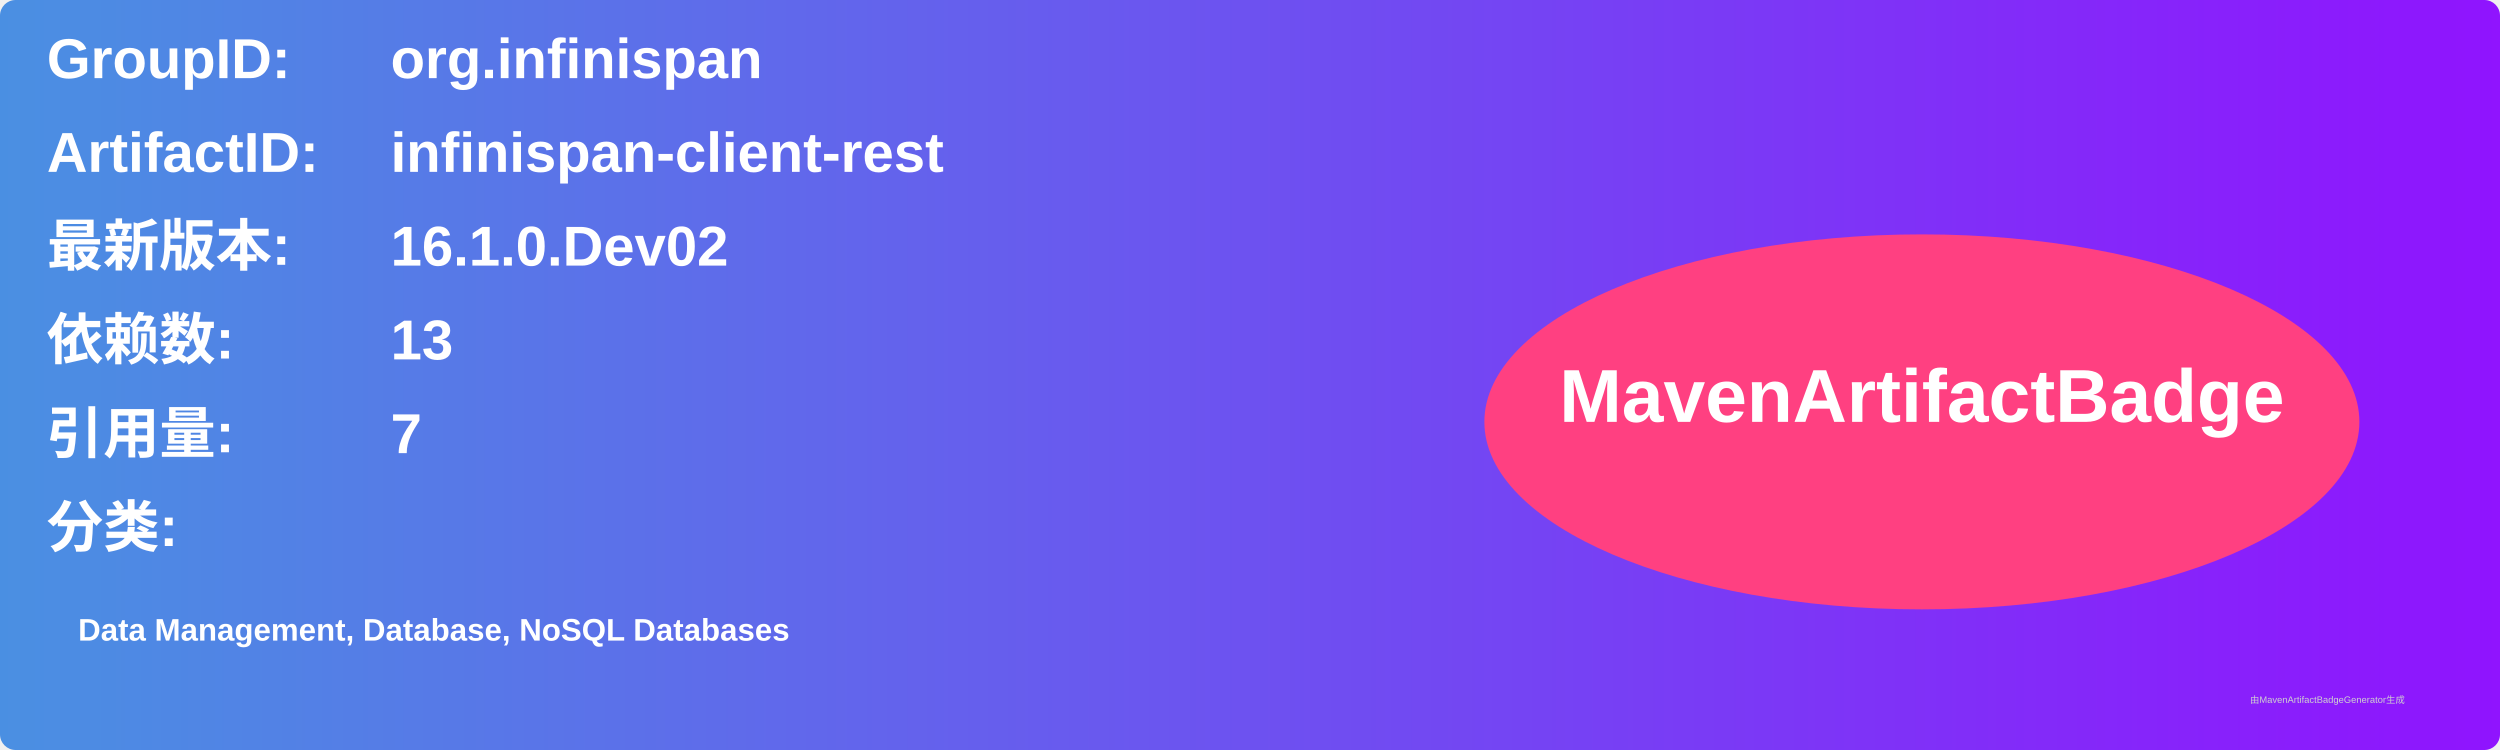
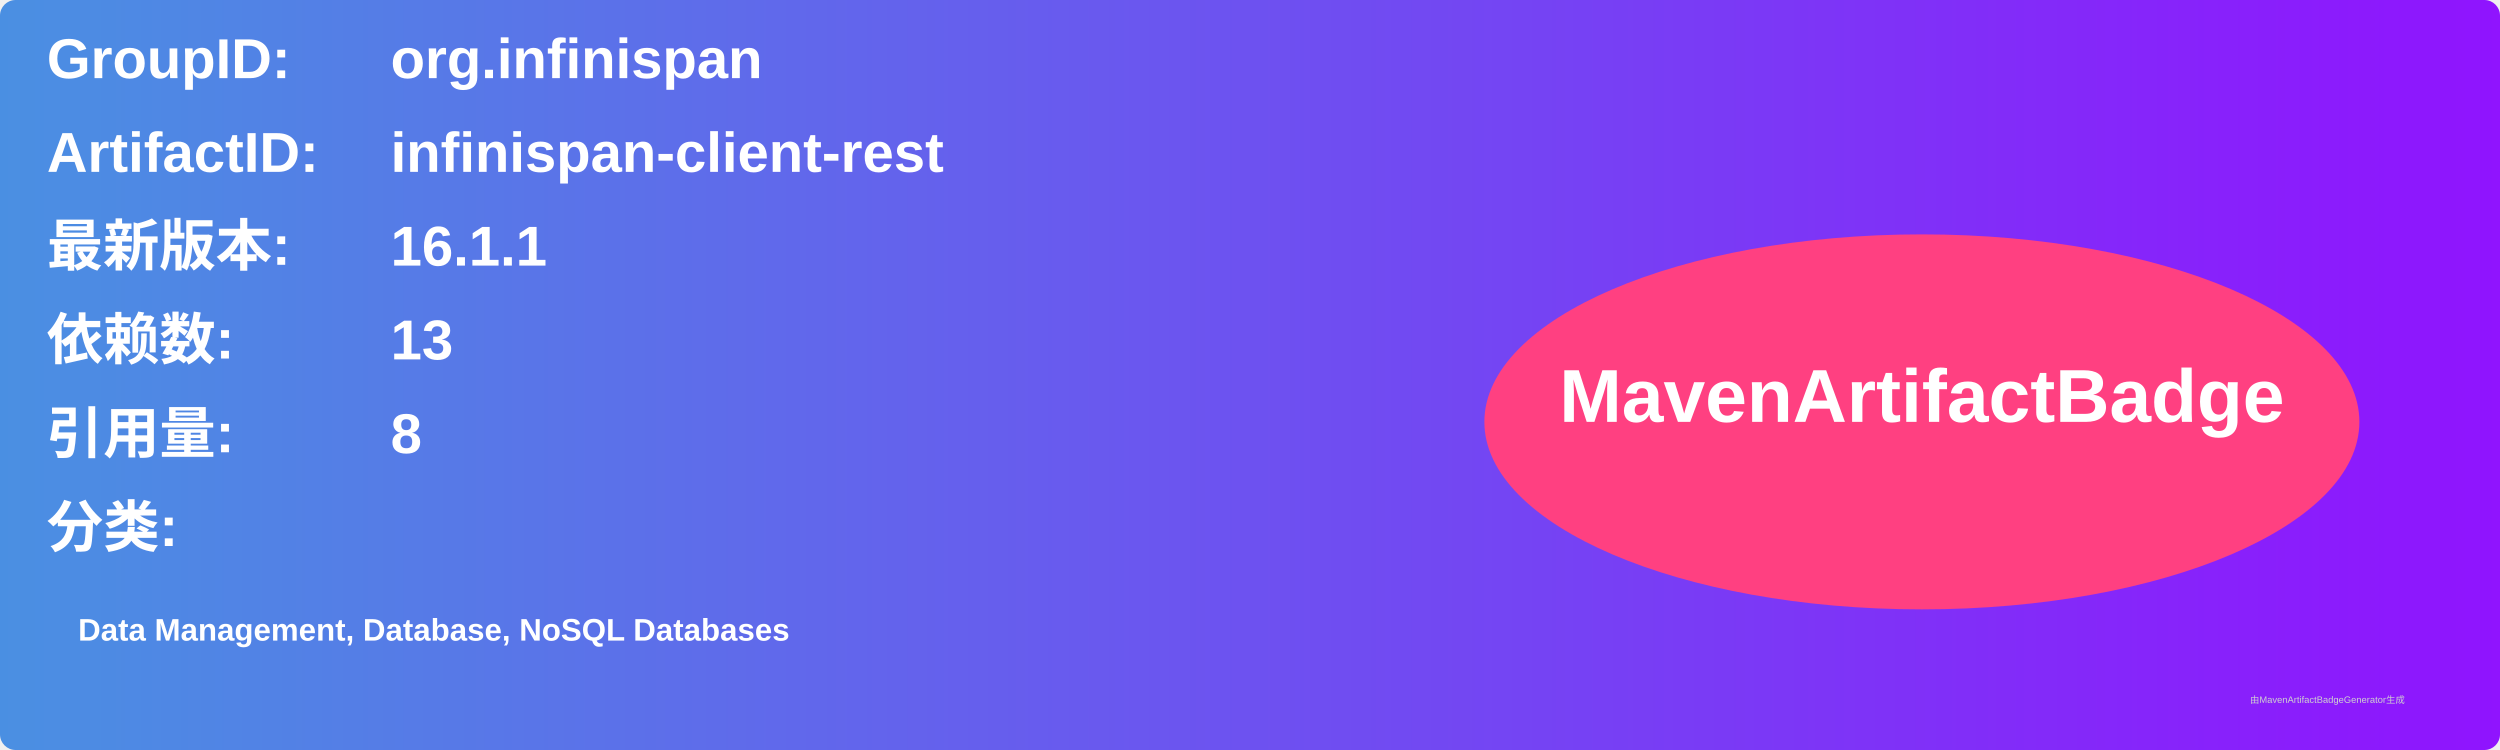
<svg xmlns="http://www.w3.org/2000/svg" width="800" height="240" viewBox="0 0 800 240">
  <linearGradient id="grad" x1="0%" y1="0%" x2="100%" y2="0%">
    <stop offset="0%" stop-color="#4a90e2" />
    <stop offset="100%" stop-color="#9013fe" />
  </linearGradient>
  <rect width="100%" height="100%" rx="5" ry="5" fill="url(#grad)" />
  <g transform="translate(15, 15)">
    <text x="0" y="10" font-family="Arial" font-size="18" fill="white" font-weight="bold" width="260">GroupID:</text>
    <text x="110" y="10" font-family="Arial" font-size="18" fill="white" font-weight="bold" width="460">org.infinispan</text>
    <text x="0" y="40" font-family="Arial" font-size="18" fill="white" font-weight="bold" width="260">ArtifactID:</text>
    <text x="110" y="40" font-family="Arial" font-size="18" fill="white" font-weight="bold" width="460">infinispan-client-rest</text>
    <text x="0" y="70" font-family="Arial" font-size="18" fill="white" font-weight="bold">最新版本:</text>
    <text x="110" y="70" font-family="Arial" font-size="18" fill="white" font-weight="bold">
-       <tspan font-weight="bold">16.1.0.Dev02</tspan>
+       <tspan font-weight="bold">16.1.1</tspan>
    </text>
    <text x="0" y="100" font-family="Arial" font-size="18" fill="white" font-weight="bold">依赖数: </text>
    <text x="110" y="100" font-family="Arial" font-size="18" fill="white">
      <tspan font-weight="bold">13</tspan>
    </text>
    <text x="0" y="130" font-family="Arial" font-size="18" fill="white" font-weight="bold">引用量: </text>
    <text x="110" y="130" font-family="Arial" font-size="18" fill="white">
-       <tspan font-weight="bold">7</tspan>
+       <tspan font-weight="bold">8</tspan>
    </text>
    <text x="0" y="160" font-family="Arial" font-size="18" fill="white" font-weight="bold">分类:</text>
    <text x="10" y="190" font-family="Arial" font-size="10" fill="white">
      <tspan font-weight="bold">Data Management, Database, NoSQL Databases</tspan>
    </text>
    <ellipse cx="600" cy="120" rx="140" ry="60" fill="#ff4081" />
    <text x="600" y="120" text-anchor="middle" font-family="Arial" font-size="24" fill="white" font-weight="bold">MavenArtifactBadge</text>
  </g>
  <text x="720" y="225" font-family="Arial" font-size="3" fill="#d0d0d0">由MavenArtifactBadgeGenerator生成</text>
</svg>
